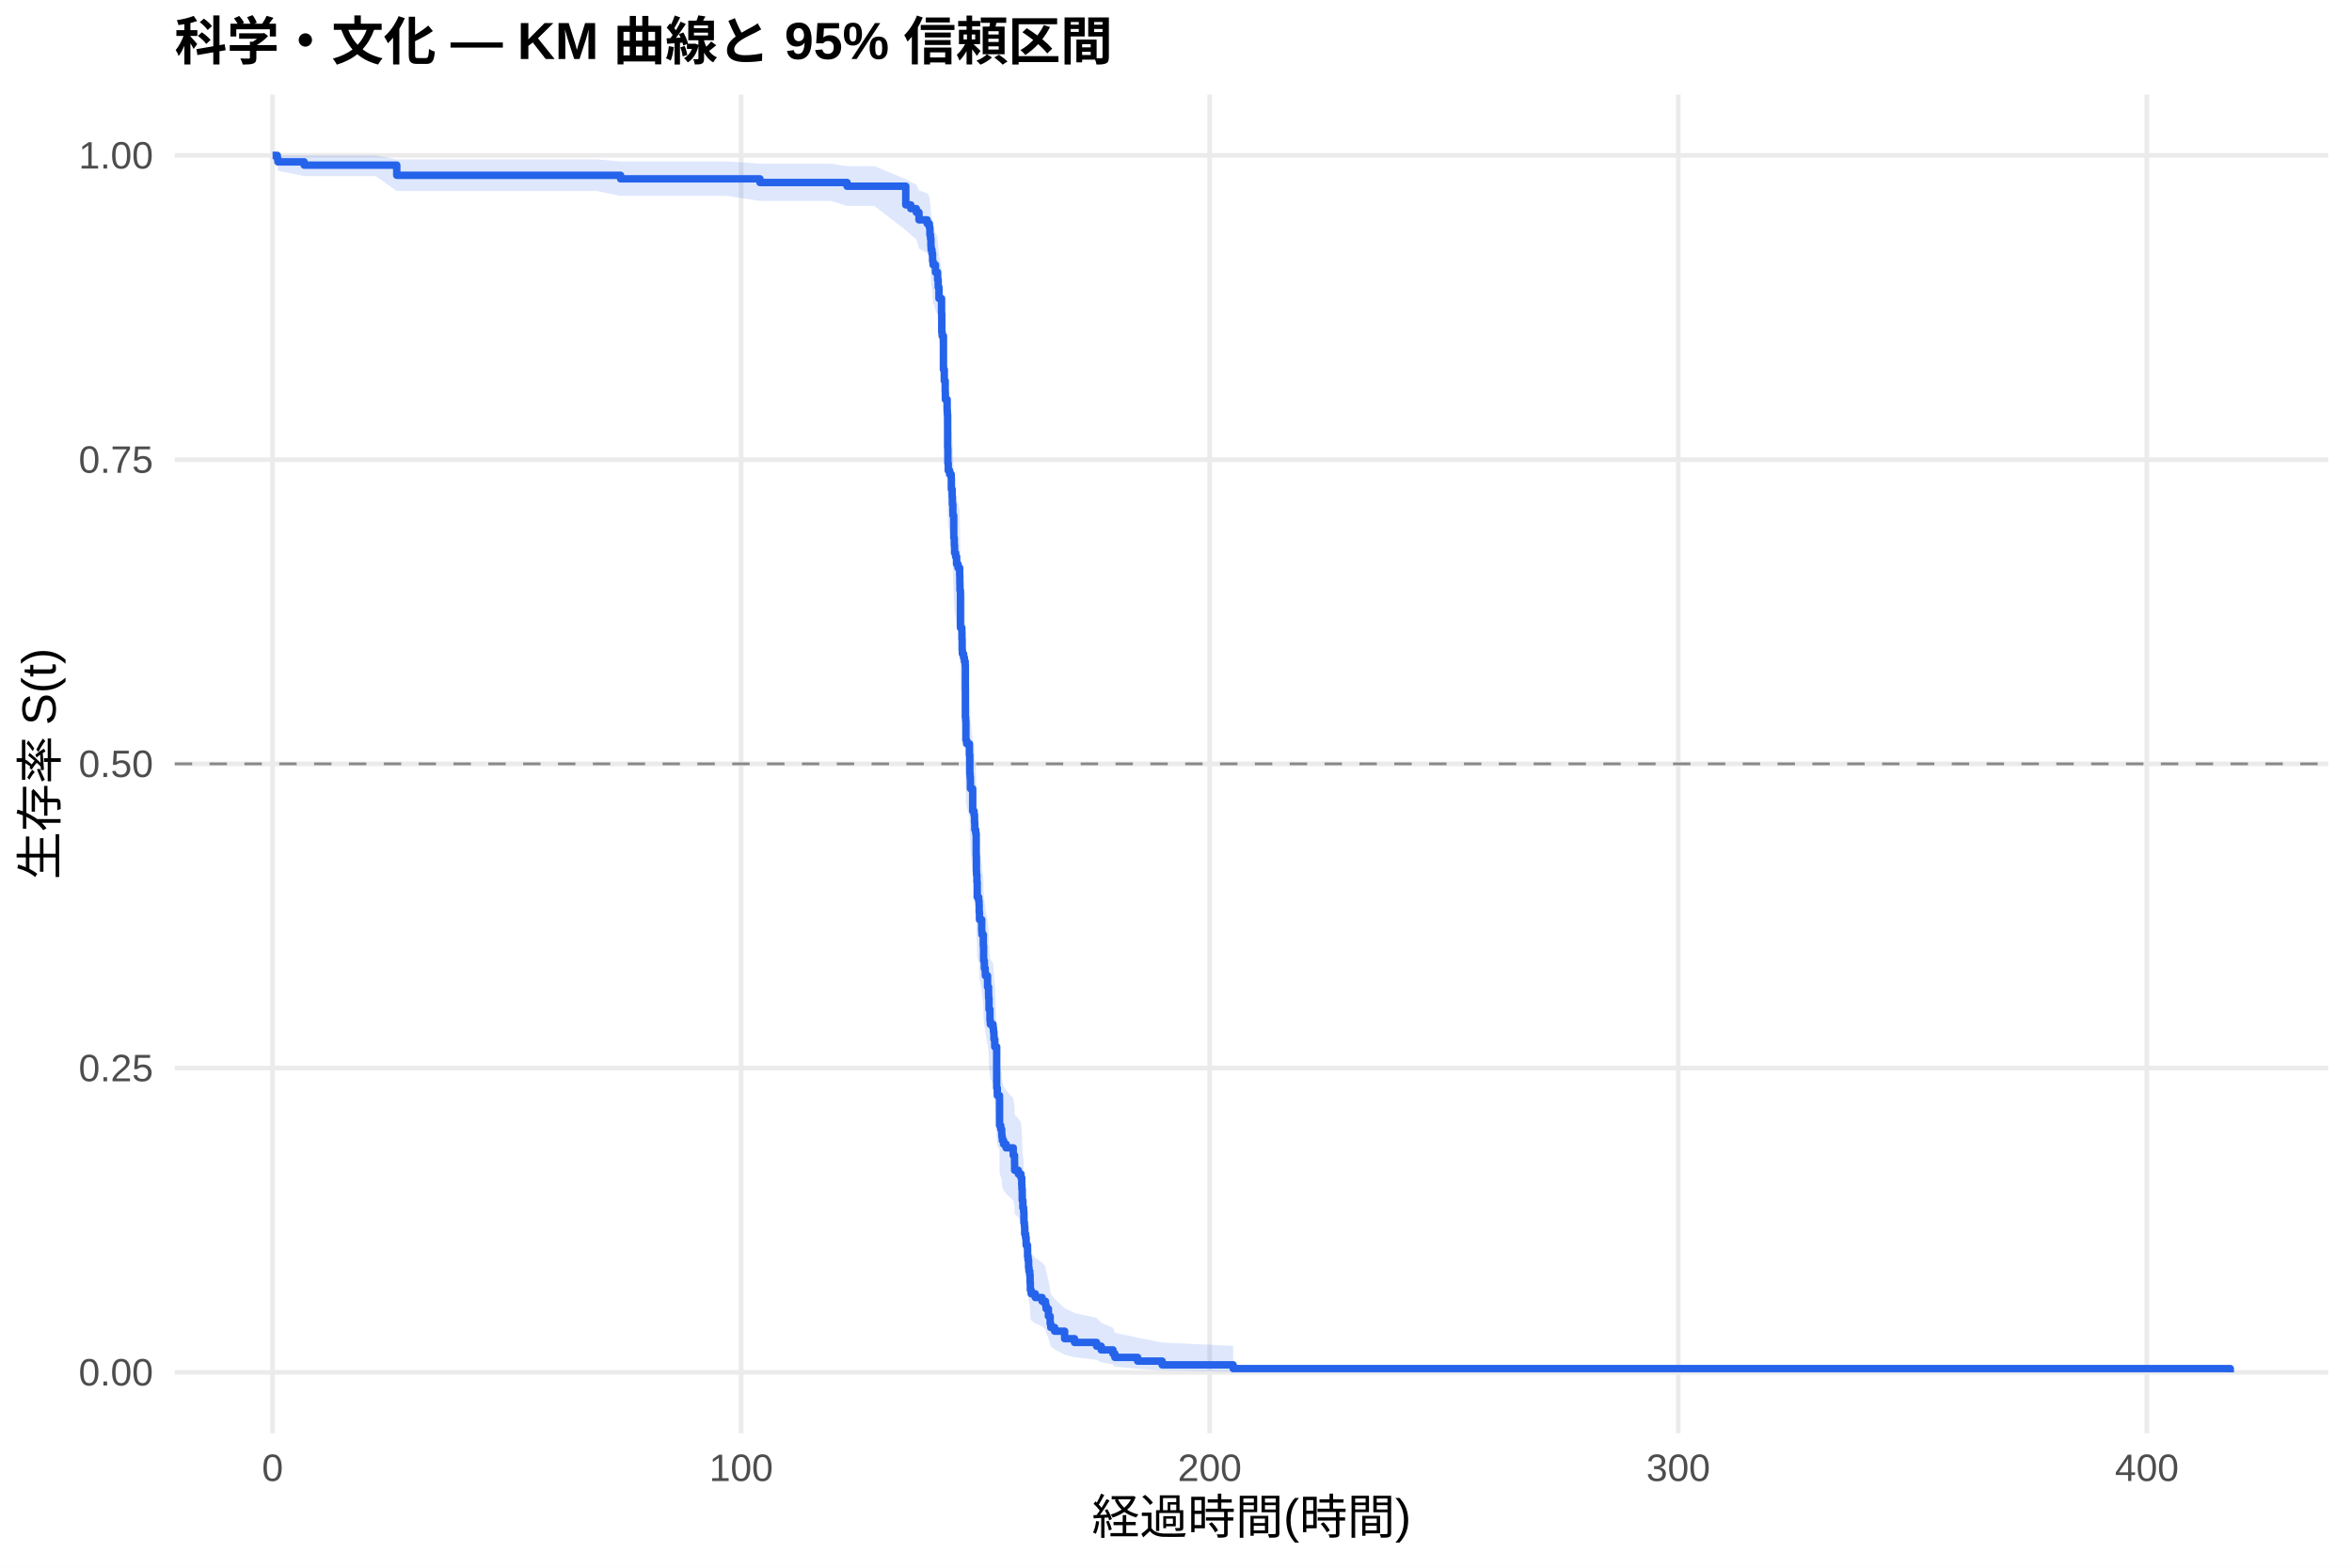
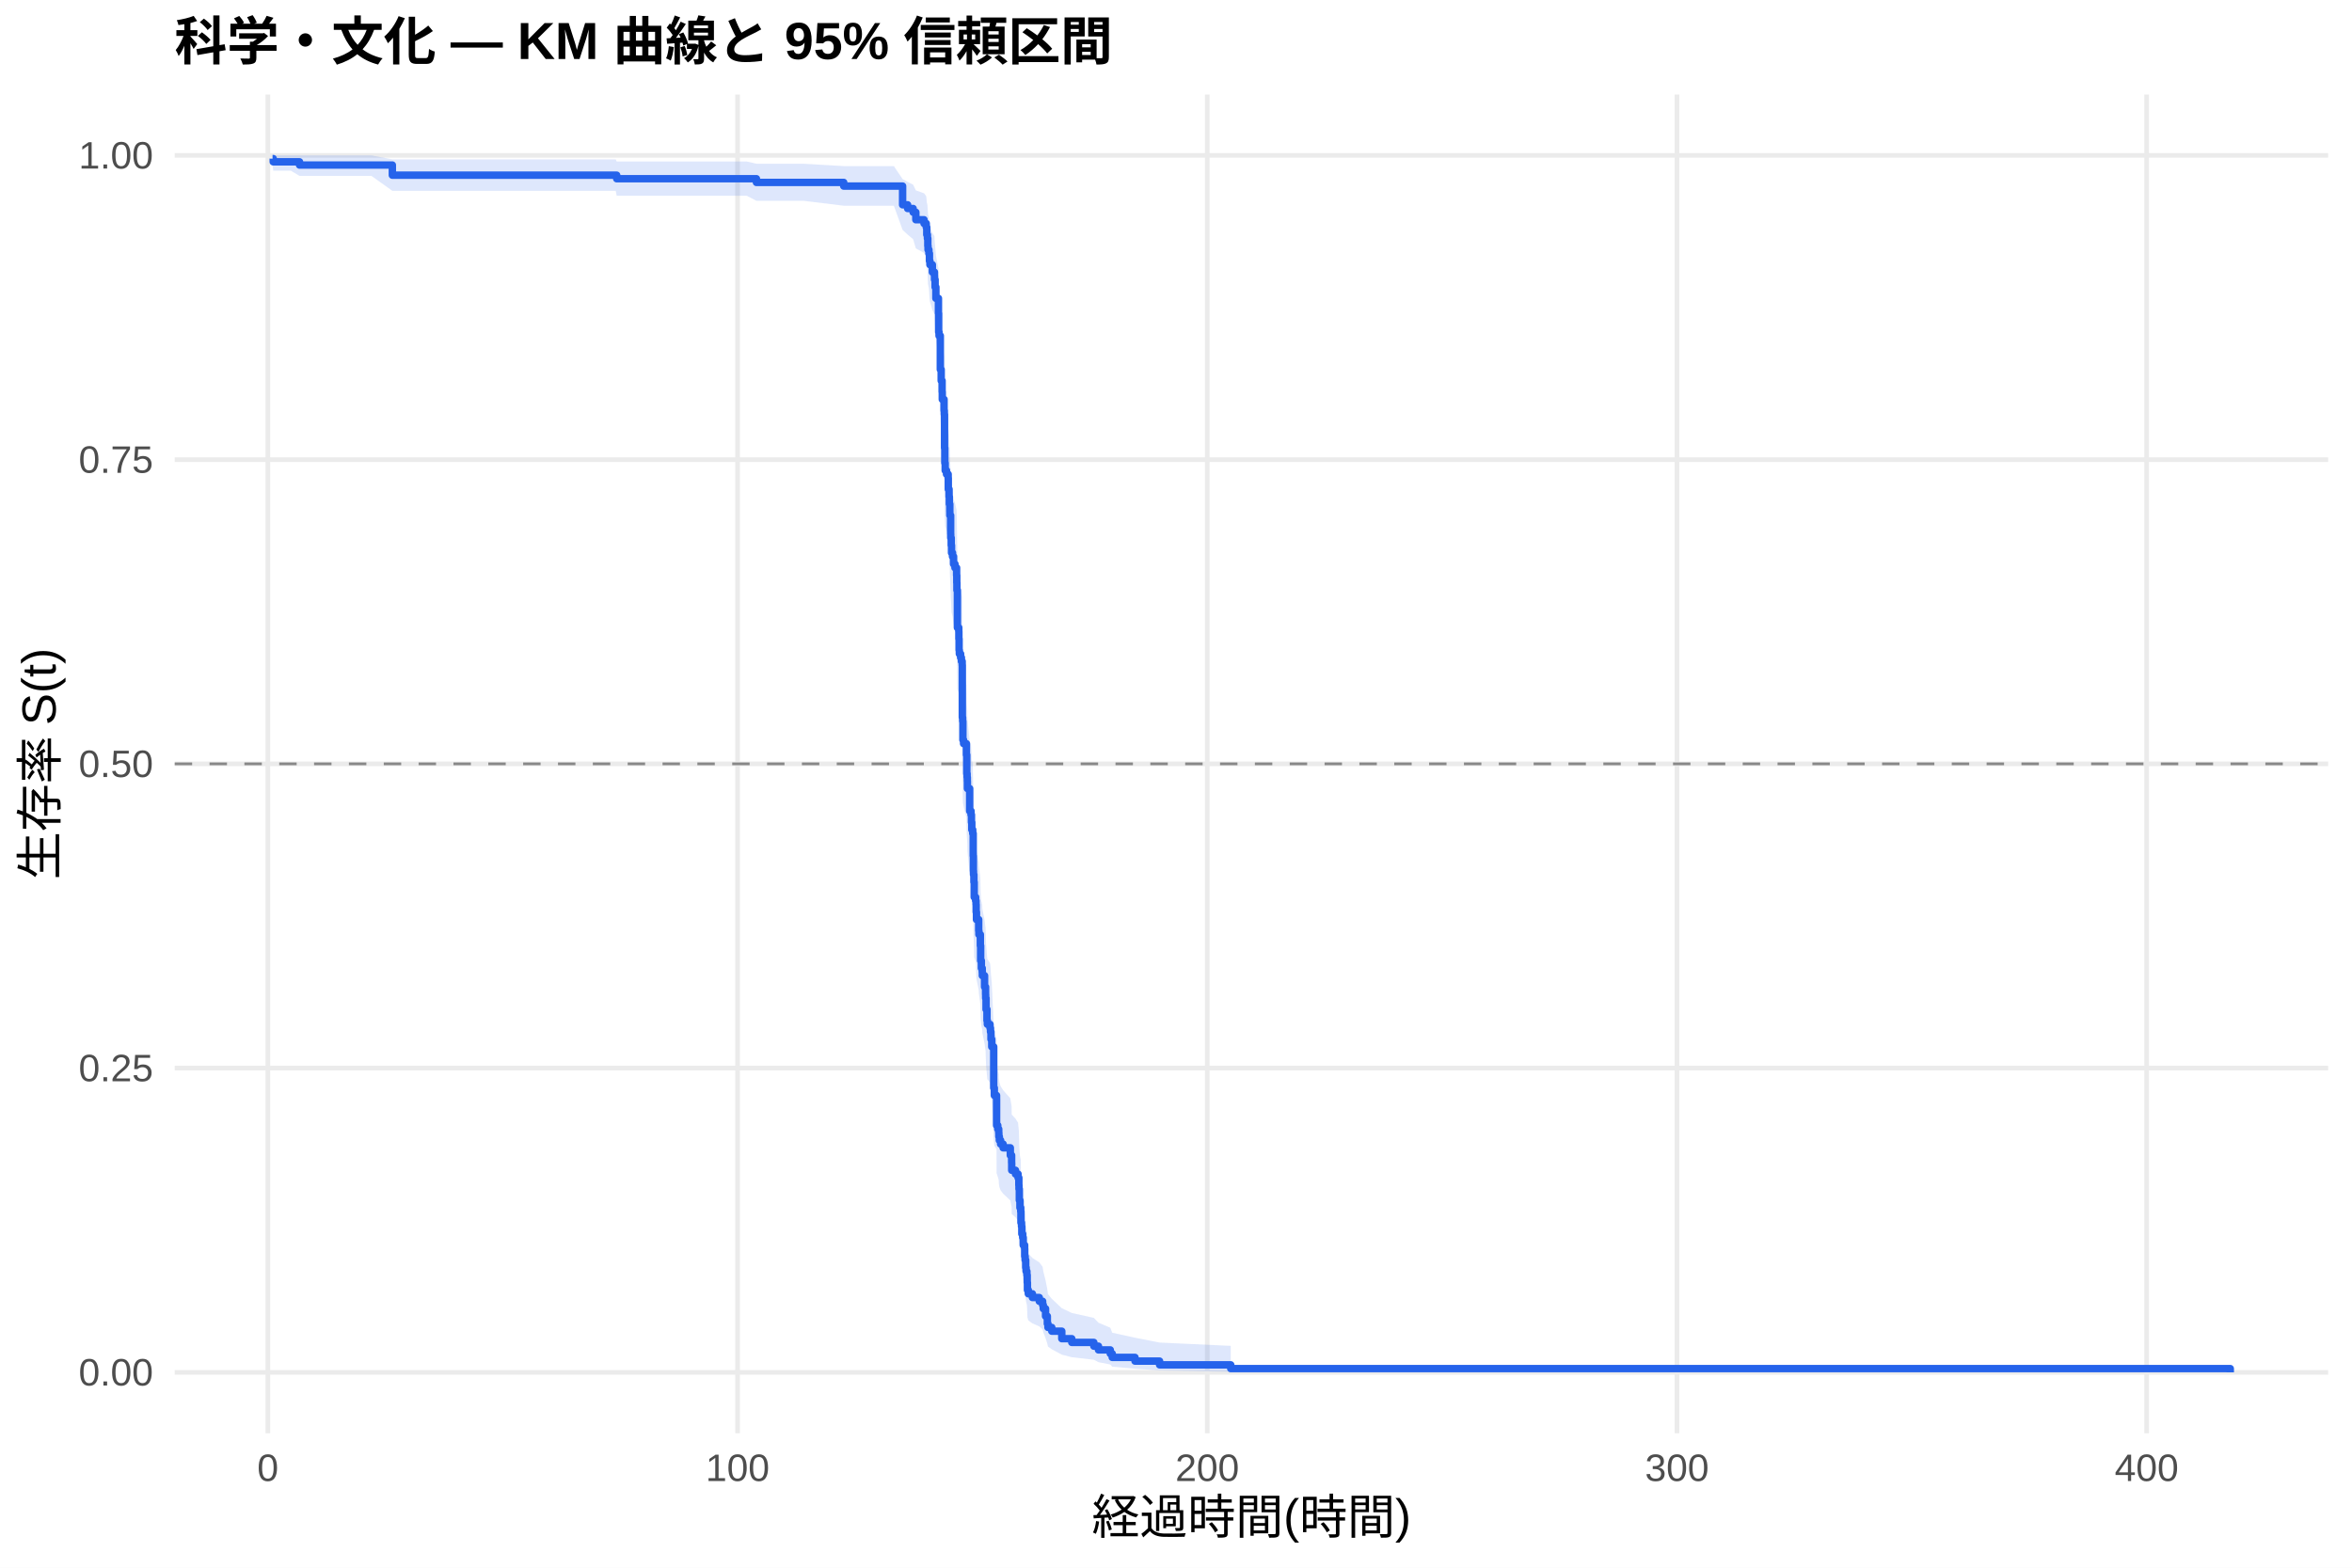
<svg xmlns="http://www.w3.org/2000/svg" width="540.00pt" height="360.00pt" viewBox="0 0 540.00 360.00">
  <g class="svglite">
    <defs>
      <style type="text/css">
    .svglite line, .svglite polyline, .svglite polygon, .svglite path, .svglite rect, .svglite circle {
      fill: none;
      stroke: #000000;
      stroke-linecap: round;
      stroke-linejoin: round;
      stroke-miterlimit: 10.00;
    }
    .svglite text {
      white-space: pre;
    }
    .svglite g.glyphgroup path {
      fill: inherit;
      stroke: none;
    }
  </style>
    </defs>
    <rect width="100%" height="100%" style="stroke: none; fill: #FFFFFF;" />
    <defs>
      <clipPath id="cpMC4wMHw1NDAuMDB8MC4wMHwzNjAuMDA=">
        <rect x="0.00" y="0.00" width="540.00" height="360.00" />
      </clipPath>
    </defs>
    <g clip-path="url(#cpMC4wMHw1NDAuMDB8MC4wMHwzNjAuMDA=)">
      <rect x="0" y="0.00" width="540.00" height="360.00" style="stroke-width: 1.07; stroke: none; fill: #FFFFFF;" />
    </g>
    <defs>
      <clipPath id="cpNDAuMTF8NTM0LjUyfDIxLjcxfDMyOS4xMg==">
        <rect x="40.11" y="21.71" width="494.41" height="307.41" />
      </clipPath>
    </defs>
    <g clip-path="url(#cpNDAuMTF8NTM0LjUyfDIxLjcxfDMyOS4xMg==)">
      <polyline points="40.11,315.14 534.52,315.14 " style="stroke-width: 1.07; stroke: #EBEBEB; stroke-linecap: butt;" />
      <polyline points="40.11,245.28 534.52,245.28 " style="stroke-width: 1.07; stroke: #EBEBEB; stroke-linecap: butt;" />
      <polyline points="40.11,175.41 534.52,175.41 " style="stroke-width: 1.07; stroke: #EBEBEB; stroke-linecap: butt;" />
      <polyline points="40.11,105.55 534.52,105.55 " style="stroke-width: 1.07; stroke: #EBEBEB; stroke-linecap: butt;" />
      <polyline points="40.11,35.68 534.52,35.68 " style="stroke-width: 1.07; stroke: #EBEBEB; stroke-linecap: butt;" />
-       <polyline points="62.58,329.12 62.58,21.71 " style="stroke-width: 1.07; stroke: #EBEBEB; stroke-linecap: butt;" />
-       <polyline points="170.16,329.12 170.16,21.71 " style="stroke-width: 1.07; stroke: #EBEBEB; stroke-linecap: butt;" />
-       <polyline points="277.74,329.12 277.74,21.71 " style="stroke-width: 1.07; stroke: #EBEBEB; stroke-linecap: butt;" />
-       <polyline points="385.32,329.12 385.32,21.71 " style="stroke-width: 1.07; stroke: #EBEBEB; stroke-linecap: butt;" />
-       <polyline points="492.90,329.12 492.90,21.71 " style="stroke-width: 1.07; stroke: #EBEBEB; stroke-linecap: butt;" />
-       <polygon points="62.58,35.68 63.66,35.68 63.80,35.68 69.83,35.68 71.66,35.68 81.07,35.68 86.27,35.68 91.09,36.60 92.17,36.60 100.88,36.60 120.26,36.60 129.32,36.60 137.01,36.60 142.48,37.08 145.42,37.08 155.93,37.08 162.76,37.08 167.01,37.08 174.48,37.60 180.06,37.60 190.80,37.60 194.47,38.15 194.87,38.15 200.71,38.15 207.96,41.14 209.11,41.78 210.38,42.42 210.99,43.73 212.87,44.40 213.37,45.07 213.50,46.43 213.64,47.12 213.73,48.51 213.78,49.22 213.98,49.92 214.11,51.35 214.22,52.06 214.77,53.50 215.26,54.23 215.27,54.96 215.40,56.42 215.58,58.64 216.17,61.62 216.22,65.39 216.31,66.15 216.60,73.06 216.80,75.39 217.01,77.73 217.05,79.29 217.46,81.65 217.51,82.43 217.57,89.56 217.62,92.76 217.71,94.36 218.02,95.16 218.39,95.97 218.43,98.38 218.61,100.00 218.66,101.61 218.77,103.23 218.79,104.05 218.97,108.11 218.98,108.93 219.09,110.56 219.16,112.20 219.40,113.02 219.63,114.66 219.95,115.48 220.33,117.13 220.37,118.78 220.40,120.43 220.51,128.72 220.83,129.55 220.85,131.22 220.90,133.72 220.96,134.56 221.24,135.39 221.42,136.23 221.60,137.07 221.64,148.86 221.71,149.71 221.76,153.95 221.93,154.80 222.57,157.36 222.66,161.62 222.73,162.48 222.79,163.34 222.80,165.05 223.32,170.20 223.63,171.06 223.74,172.79 223.81,174.51 224.02,175.38 224.13,180.58 224.17,184.05 224.20,184.92 224.29,186.66 224.36,190.16 224.69,191.03 224.78,191.91 224.81,193.66 224.88,195.42 225.39,198.05 225.44,198.93 225.76,201.58 225.83,205.11 226.00,206.89 226.19,207.77 226.23,208.66 226.73,211.33 226.96,213.11 226.98,214.00 227.07,216.68 227.29,219.37 227.38,220.27 227.99,221.16 228.09,222.06 228.20,223.86 228.38,225.66 228.83,235.64 228.97,237.46 229.47,238.38 229.49,244.81 229.76,245.73 229.98,246.65 230.01,247.58 230.12,248.50 230.41,249.43 230.98,250.36 232.63,252.21 232.93,254.08 232.95,255.95 233.81,256.89 234.40,257.82 234.58,259.70 234.62,260.65 234.69,263.48 234.83,265.38 235.01,266.33 235.07,269.20 235.19,270.16 235.26,272.09 235.46,273.05 235.59,274.99 235.91,275.96 235.93,277.91 236.04,278.89 236.16,280.86 236.25,281.85 236.43,282.84 236.50,284.84 236.56,286.84 236.75,287.85 237.69,288.87 239.26,289.89 240.03,290.91 240.18,291.94 240.70,294.01 241.11,296.12 241.25,297.18 242.13,298.25 244.43,300.41 246.70,301.51 251.76,302.63 252.82,303.75 255.53,304.89 255.97,306.04 261.19,307.19 266.82,308.30 283.12,309.06 283.12,315.02 266.82,314.71 261.19,314.31 255.97,313.84 255.53,313.34 252.82,312.81 251.76,312.25 246.70,311.68 244.43,311.08 242.13,309.86 241.25,309.22 241.11,308.58 240.70,307.28 240.18,305.95 240.03,305.27 239.26,304.59 237.69,303.90 236.75,303.21 236.56,302.51 236.50,301.11 236.43,299.69 236.25,298.98 236.16,298.26 236.04,296.81 235.93,296.08 235.91,294.62 235.59,293.89 235.46,292.41 235.26,291.67 235.19,290.18 235.07,289.43 235.01,287.17 234.83,286.42 234.69,284.90 234.62,282.61 234.58,281.85 234.40,280.31 233.81,279.54 232.95,278.77 232.93,277.22 232.63,275.67 230.98,274.12 230.41,273.34 230.12,272.55 230.01,271.77 229.98,270.99 229.76,270.20 229.49,269.42 229.47,263.89 228.97,263.09 228.83,261.50 228.38,252.69 228.20,251.07 228.09,249.46 227.99,248.65 227.38,247.84 227.29,247.03 227.07,244.59 226.98,242.14 226.96,241.33 226.73,239.69 226.23,237.23 226.19,236.41 226.00,235.59 225.83,233.95 225.76,230.65 225.44,228.17 225.39,227.34 224.88,224.85 224.81,223.19 224.78,221.53 224.69,220.70 224.36,219.86 224.29,216.52 224.20,214.85 224.17,214.01 224.13,210.65 224.02,205.60 223.81,204.76 223.74,203.07 223.63,201.37 223.32,200.53 222.80,195.43 222.79,193.73 222.73,192.87 222.66,192.02 222.57,187.75 221.93,185.18 221.76,184.32 221.71,180.02 221.64,179.16 221.60,167.04 221.42,166.17 221.24,165.29 220.96,164.42 220.90,163.55 220.85,160.93 220.83,159.18 220.51,158.30 220.40,149.51 220.37,147.75 220.33,145.98 219.95,144.20 219.63,143.32 219.40,141.54 219.16,140.65 219.09,138.87 218.98,137.09 218.97,136.20 218.79,131.72 218.77,130.83 218.66,129.03 218.61,127.23 218.43,125.43 218.39,122.72 218.02,121.81 217.71,120.91 217.62,119.09 217.57,115.46 217.51,107.21 217.46,106.29 217.05,103.52 217.01,101.67 216.80,98.88 216.60,96.08 216.31,87.62 216.22,86.67 216.17,81.90 215.58,78.05 215.40,75.14 215.27,73.19 215.26,72.21 214.77,71.22 214.22,69.25 214.11,68.26 213.98,66.26 213.78,65.26 213.73,64.25 213.64,62.23 213.50,61.21 213.37,59.16 212.87,58.12 210.99,57.08 210.38,54.97 209.11,53.91 207.96,52.84 200.71,47.29 194.87,47.29 194.47,47.29 190.80,46.14 180.06,46.14 174.48,46.14 167.01,44.99 162.76,44.99 155.93,44.99 145.42,44.99 142.48,44.99 137.01,43.86 129.32,43.86 120.26,43.86 100.88,43.86 92.17,43.86 91.09,43.86 86.27,40.43 81.07,40.43 71.66,40.43 69.83,40.43 63.80,39.22 63.66,37.88 62.58,35.68 " style="stroke-width: 0.00; stroke: none; stroke-linecap: butt; fill: #2563EB; fill-opacity: 0.15;" />
-       <polyline points="62.58,35.68 63.66,35.68 63.80,35.68 69.83,35.68 71.66,35.68 81.07,35.68 86.27,35.68 91.09,36.60 92.17,36.60 100.88,36.60 120.26,36.60 129.32,36.60 137.01,36.60 142.48,37.08 145.42,37.08 155.93,37.08 162.76,37.08 167.01,37.08 174.48,37.60 180.06,37.60 190.80,37.60 194.47,38.15 194.87,38.15 200.71,38.15 207.96,41.14 209.11,41.78 210.38,42.42 210.99,43.73 212.87,44.40 213.37,45.07 213.50,46.43 213.64,47.12 213.73,48.51 213.78,49.22 213.98,49.92 214.11,51.35 214.22,52.06 214.77,53.50 215.26,54.23 215.27,54.96 215.40,56.42 215.58,58.64 216.17,61.62 216.22,65.39 216.31,66.15 216.60,73.06 216.80,75.39 217.01,77.73 217.05,79.29 217.46,81.65 217.51,82.43 217.57,89.56 217.62,92.76 217.71,94.36 218.02,95.16 218.39,95.97 218.43,98.38 218.61,100.00 218.66,101.61 218.77,103.23 218.79,104.05 218.97,108.11 218.98,108.93 219.09,110.56 219.16,112.20 219.40,113.02 219.63,114.66 219.95,115.48 220.33,117.13 220.37,118.78 220.40,120.43 220.51,128.72 220.83,129.55 220.85,131.22 220.90,133.72 220.96,134.56 221.24,135.39 221.42,136.23 221.60,137.07 221.64,148.86 221.71,149.71 221.76,153.95 221.93,154.80 222.57,157.36 222.66,161.62 222.73,162.48 222.79,163.34 222.80,165.05 223.32,170.20 223.63,171.06 223.74,172.79 223.81,174.51 224.02,175.38 224.13,180.58 224.17,184.05 224.20,184.92 224.29,186.66 224.36,190.16 224.69,191.03 224.78,191.91 224.81,193.66 224.88,195.42 225.39,198.05 225.44,198.93 225.76,201.58 225.83,205.11 226.00,206.89 226.19,207.77 226.23,208.66 226.73,211.33 226.96,213.11 226.98,214.00 227.07,216.68 227.29,219.37 227.38,220.27 227.99,221.16 228.09,222.06 228.20,223.86 228.38,225.66 228.83,235.64 228.97,237.46 229.47,238.38 229.49,244.81 229.76,245.73 229.98,246.65 230.01,247.58 230.12,248.50 230.41,249.43 230.98,250.36 232.63,252.21 232.93,254.08 232.95,255.95 233.81,256.89 234.40,257.82 234.58,259.70 234.62,260.65 234.69,263.48 234.83,265.38 235.01,266.33 235.07,269.20 235.19,270.16 235.26,272.09 235.46,273.05 235.59,274.99 235.91,275.96 235.93,277.91 236.04,278.89 236.16,280.86 236.25,281.85 236.43,282.84 236.50,284.84 236.56,286.84 236.75,287.85 237.69,288.87 239.26,289.89 240.03,290.91 240.18,291.94 240.70,294.01 241.11,296.12 241.25,297.18 242.13,298.25 244.43,300.41 246.70,301.51 251.76,302.63 252.82,303.75 255.53,304.89 255.97,306.04 261.19,307.19 266.82,308.30 283.12,309.06 " style="stroke-width: 1.07; stroke: none; stroke-linecap: butt;" />
-       <polyline points="283.12,315.02 266.82,314.71 261.19,314.31 255.97,313.84 255.53,313.34 252.82,312.81 251.76,312.25 246.70,311.68 244.43,311.08 242.13,309.86 241.25,309.22 241.11,308.58 240.70,307.28 240.18,305.95 240.03,305.27 239.26,304.59 237.69,303.90 236.75,303.21 236.56,302.51 236.50,301.11 236.43,299.69 236.25,298.98 236.16,298.26 236.04,296.81 235.93,296.08 235.91,294.62 235.59,293.89 235.46,292.41 235.26,291.67 235.19,290.18 235.07,289.43 235.01,287.17 234.83,286.42 234.69,284.90 234.62,282.61 234.58,281.85 234.40,280.31 233.81,279.54 232.95,278.77 232.93,277.22 232.63,275.67 230.98,274.12 230.41,273.34 230.12,272.55 230.01,271.77 229.98,270.99 229.76,270.20 229.49,269.42 229.47,263.89 228.97,263.09 228.83,261.50 228.38,252.69 228.20,251.07 228.09,249.46 227.99,248.65 227.38,247.84 227.29,247.03 227.07,244.59 226.98,242.14 226.96,241.33 226.73,239.69 226.23,237.23 226.19,236.41 226.00,235.59 225.83,233.95 225.76,230.65 225.44,228.17 225.39,227.34 224.88,224.85 224.81,223.19 224.78,221.53 224.69,220.70 224.36,219.86 224.29,216.52 224.20,214.85 224.17,214.01 224.13,210.65 224.02,205.60 223.81,204.76 223.74,203.07 223.63,201.37 223.32,200.53 222.80,195.43 222.79,193.73 222.73,192.87 222.66,192.02 222.57,187.75 221.93,185.18 221.76,184.32 221.71,180.02 221.64,179.16 221.60,167.04 221.42,166.17 221.24,165.29 220.96,164.42 220.90,163.55 220.85,160.93 220.83,159.18 220.51,158.30 220.40,149.51 220.37,147.75 220.33,145.98 219.95,144.20 219.63,143.32 219.40,141.54 219.16,140.65 219.09,138.87 218.98,137.09 218.97,136.20 218.79,131.72 218.77,130.83 218.66,129.03 218.61,127.23 218.43,125.43 218.39,122.72 218.02,121.81 217.71,120.91 217.62,119.09 217.57,115.46 217.51,107.21 217.46,106.29 217.05,103.52 217.01,101.67 216.80,98.88 216.60,96.08 216.31,87.62 216.22,86.67 216.17,81.90 215.58,78.05 215.40,75.14 215.27,73.19 215.26,72.21 214.77,71.22 214.22,69.25 214.11,68.26 213.98,66.26 213.78,65.26 213.73,64.25 213.64,62.23 213.50,61.21 213.37,59.16 212.87,58.12 210.99,57.08 210.38,54.97 209.11,53.91 207.96,52.84 200.71,47.29 194.87,47.29 194.47,47.29 190.80,46.14 180.06,46.14 174.48,46.14 167.01,44.99 162.76,44.99 155.93,44.99 145.42,44.99 142.48,44.99 137.01,43.86 129.32,43.86 120.26,43.86 100.88,43.86 92.17,43.86 91.09,43.86 86.27,40.43 81.07,40.43 71.66,40.43 69.83,40.43 63.80,39.22 63.66,37.88 62.58,35.68 " style="stroke-width: 1.07; stroke: none; stroke-linecap: butt;" />
-       <polyline points="62.58,35.68 63.66,35.68 63.66,36.43 63.80,36.43 63.80,37.17 69.83,37.17 69.83,37.92 71.66,37.92 71.66,37.92 81.07,37.92 81.07,37.92 86.27,37.92 86.27,37.92 91.09,37.92 91.09,40.25 92.17,40.25 92.17,40.25 100.88,40.25 100.88,40.25 120.26,40.25 120.26,40.25 129.32,40.25 129.32,40.25 137.01,40.25 137.01,40.25 142.48,40.25 142.48,41.07 145.42,41.07 145.42,41.07 155.93,41.07 155.93,41.07 162.76,41.07 162.76,41.07 167.01,41.07 167.01,41.07 174.48,41.07 174.48,41.91 180.06,41.91 180.06,41.91 190.80,41.91 190.80,41.91 194.47,41.91 194.47,42.76 194.87,42.76 194.87,42.76 200.71,42.76 200.71,42.76 207.96,42.76 207.96,47.05 209.11,47.05 209.11,47.91 210.38,47.91 210.38,48.77 210.99,48.77 210.99,50.49 212.87,50.49 212.87,51.35 213.37,51.35 213.37,52.21 213.50,52.21 213.50,53.93 213.64,53.93 213.64,54.79 213.73,54.79 213.73,56.50 213.78,56.50 213.78,57.36 213.98,57.36 213.98,58.22 214.11,58.22 214.11,59.94 214.22,59.94 214.22,60.80 214.77,60.80 214.77,62.52 215.26,62.52 215.26,63.38 215.27,63.38 215.27,64.24 215.40,64.24 215.40,65.96 215.58,65.96 215.58,68.53 216.17,68.53 216.17,71.97 216.22,71.97 216.22,76.27 216.31,76.27 216.31,77.13 216.60,77.13 216.60,84.86 216.80,84.86 216.80,87.44 217.01,87.44 217.01,90.02 217.05,90.02 217.05,91.73 217.46,91.73 217.46,94.31 217.51,94.31 217.51,95.17 217.57,95.17 217.57,102.90 217.62,102.90 217.62,106.34 217.71,106.34 217.71,108.06 218.02,108.06 218.02,108.92 218.39,108.92 218.39,109.78 218.43,109.78 218.43,112.36 218.61,112.36 218.61,114.07 218.66,114.07 218.66,115.79 218.77,115.79 218.77,117.51 218.79,117.51 218.79,118.37 218.97,118.37 218.97,122.67 218.98,122.67 218.98,123.53 219.09,123.53 219.09,125.25 219.16,125.25 219.16,126.96 219.40,126.96 219.40,127.82 219.63,127.82 219.63,129.54 219.95,129.54 219.95,130.40 220.33,130.40 220.33,132.12 220.37,132.12 220.37,133.84 220.40,133.84 220.40,135.56 220.51,135.56 220.51,144.15 220.83,144.15 220.83,145.01 220.85,145.01 220.85,146.73 220.90,146.73 220.90,149.30 220.96,149.30 220.96,150.16 221.24,150.16 221.24,151.02 221.42,151.02 221.42,151.88 221.60,151.88 221.60,152.74 221.64,152.74 221.64,164.77 221.71,164.77 221.71,165.63 221.76,165.63 221.76,169.93 221.93,169.93 221.93,170.79 222.57,170.79 222.57,173.36 222.66,173.36 222.66,177.66 222.73,177.66 222.73,178.52 222.79,178.52 222.79,179.38 222.80,179.38 222.80,181.10 223.32,181.10 223.32,186.25 223.63,186.25 223.63,187.11 223.74,187.11 223.74,188.83 223.81,188.83 223.81,190.55 224.02,190.55 224.02,191.41 224.13,191.41 224.13,196.56 224.17,196.56 224.17,200.00 224.20,200.00 224.20,200.86 224.29,200.86 224.29,202.58 224.36,202.58 224.36,206.02 224.69,206.02 224.69,206.88 224.78,206.88 224.78,207.73 224.81,207.73 224.81,209.45 224.88,209.45 224.88,211.17 225.39,211.17 225.39,213.75 225.44,213.75 225.44,214.61 225.76,214.61 225.76,217.19 225.83,217.19 225.83,220.62 226.00,220.62 226.00,222.34 226.19,222.34 226.19,223.20 226.23,223.20 226.23,224.06 226.73,224.06 226.73,226.64 226.96,226.64 226.96,228.36 226.98,228.36 226.98,229.22 227.07,229.22 227.07,231.79 227.29,231.79 227.29,234.37 227.38,234.37 227.38,235.23 227.99,235.23 227.99,236.09 228.09,236.09 228.09,236.95 228.20,236.95 228.20,238.67 228.38,238.67 228.38,240.39 228.83,240.39 228.83,249.84 228.97,249.84 228.97,251.56 229.47,251.56 229.47,252.42 229.49,252.42 229.49,258.43 229.76,258.43 229.76,259.29 229.98,259.29 229.98,260.15 230.01,260.15 230.01,261.01 230.12,261.01 230.12,261.87 230.41,261.87 230.41,262.73 230.98,262.73 230.98,263.59 232.63,263.59 232.63,265.31 232.93,265.31 232.93,267.02 232.95,267.02 232.95,268.74 233.81,268.74 233.81,269.60 234.40,269.60 234.40,270.46 234.58,270.46 234.58,272.18 234.62,272.18 234.62,273.04 234.69,273.04 234.69,275.62 234.83,275.62 234.83,277.34 235.01,277.34 235.01,278.19 235.07,278.19 235.07,280.77 235.19,280.77 235.19,281.63 235.26,281.63 235.26,283.35 235.46,283.35 235.46,284.21 235.59,284.21 235.59,285.93 235.91,285.93 235.91,286.79 235.93,286.79 235.93,288.51 236.04,288.51 236.04,289.36 236.16,289.36 236.16,291.08 236.25,291.08 236.25,291.94 236.43,291.94 236.43,292.80 236.50,292.80 236.50,294.52 236.56,294.52 236.56,296.24 236.75,296.24 236.75,297.10 237.69,297.10 237.69,297.96 239.26,297.96 239.26,298.82 240.03,298.82 240.03,299.68 240.18,299.68 240.18,300.54 240.70,300.54 240.70,302.25 241.11,302.25 241.11,303.97 241.25,303.97 241.25,304.83 242.13,304.83 242.13,305.69 244.43,305.69 244.43,307.41 246.70,307.41 246.70,308.27 251.76,308.27 251.76,309.13 252.82,309.13 252.82,309.99 255.53,309.99 255.53,310.85 255.97,310.85 255.97,311.71 261.19,311.71 261.19,312.56 266.82,312.56 266.82,313.42 283.12,313.42 283.12,314.28 512.05,314.28 512.05,315.14 " style="stroke-width: 1.71; stroke: #2563EB; stroke-linecap: butt;" />
+       <polyline points="61.50,329.12 61.50,21.71 " style="stroke-width: 1.07; stroke: #EBEBEB; stroke-linecap: butt;" />
+       <polyline points="169.34,329.12 169.34,21.71 " style="stroke-width: 1.07; stroke: #EBEBEB; stroke-linecap: butt;" />
+       <polyline points="277.18,329.12 277.18,21.71 " style="stroke-width: 1.07; stroke: #EBEBEB; stroke-linecap: butt;" />
+       <polyline points="385.02,329.12 385.02,21.71 " style="stroke-width: 1.07; stroke: #EBEBEB; stroke-linecap: butt;" />
+       <polyline points="492.85,329.12 492.85,21.71 " style="stroke-width: 1.07; stroke: #EBEBEB; stroke-linecap: butt;" />
+       <polygon points="62.58,35.68 62.73,35.68 66.75,35.68 68.77,35.68 75.85,35.68 85.28,35.68 90.08,36.60 90.49,36.60 96.41,36.60 105.14,36.60 124.57,36.60 133.65,36.60 141.36,36.60 141.59,37.08 149.79,37.08 160.32,37.08 167.17,37.08 171.43,37.08 173.67,37.60 184.51,37.60 193.71,38.14 195.28,38.14 199.36,38.14 205.22,38.14 207.23,41.13 208.38,41.76 209.65,42.41 210.27,43.72 212.15,44.38 212.66,45.06 212.78,46.42 212.93,47.11 213.02,48.50 213.07,49.20 213.27,49.90 213.39,51.33 213.50,52.04 214.06,53.49 214.54,54.21 214.56,54.94 214.69,56.40 214.87,58.62 215.46,61.60 215.51,65.37 215.60,66.13 215.89,73.04 216.09,75.37 216.30,77.71 216.34,79.27 216.75,81.63 216.81,82.41 216.86,89.55 216.92,92.74 217.01,94.34 217.31,95.15 217.69,95.95 217.72,98.36 217.90,99.98 217.96,101.60 218.07,103.22 218.08,104.03 218.26,108.10 218.28,108.91 218.39,110.55 218.46,112.18 218.69,113.00 218.93,114.64 219.25,115.47 219.63,117.11 219.67,118.76 219.70,120.41 219.81,128.70 220.13,129.53 220.15,131.20 220.20,133.70 220.26,134.54 220.55,135.38 220.73,136.21 220.91,137.05 220.94,148.85 221.01,149.69 221.07,153.94 221.23,154.79 221.88,157.34 221.97,161.61 222.04,162.47 222.09,163.32 222.11,165.04 222.63,170.19 222.94,171.05 223.04,172.78 223.12,174.50 223.33,175.37 223.44,180.56 223.48,184.04 223.51,184.91 223.60,186.65 223.67,190.15 224.00,191.02 224.09,191.90 224.12,193.65 224.19,195.40 224.70,198.04 224.75,198.92 225.08,201.57 225.15,205.10 225.31,206.88 225.51,207.76 225.54,208.65 226.05,211.32 226.28,213.10 226.30,213.99 226.39,216.67 226.60,219.36 226.69,220.26 227.30,221.15 227.41,222.05 227.52,223.85 227.70,225.66 228.15,235.63 228.29,237.46 228.80,238.37 228.81,244.80 229.08,245.72 229.30,246.64 229.33,247.57 229.44,248.49 229.73,249.42 230.31,250.35 231.96,252.21 232.26,254.07 232.28,255.94 233.15,256.88 233.74,257.82 233.92,259.70 233.95,260.64 234.03,263.48 234.17,265.38 234.35,266.33 234.40,269.20 234.53,270.16 234.60,272.08 234.80,273.05 234.92,274.98 235.25,275.96 235.27,277.91 235.37,278.89 235.50,280.86 235.59,281.85 235.77,282.84 235.84,284.83 235.89,286.84 236.09,287.85 237.03,288.87 238.61,289.88 239.38,290.91 239.53,291.94 240.05,294.01 240.46,296.11 240.60,297.18 241.48,298.25 243.78,300.41 246.07,301.51 251.14,302.63 252.20,303.75 254.91,304.89 255.36,306.04 260.59,307.19 266.23,308.30 282.57,309.06 282.57,315.02 266.23,314.71 260.59,314.31 255.36,313.84 254.91,313.34 252.20,312.81 251.14,312.25 246.07,311.67 243.78,311.08 241.48,309.85 240.60,309.22 240.46,308.58 240.05,307.28 239.53,305.95 239.38,305.27 238.61,304.59 237.03,303.90 236.09,303.21 235.89,302.51 235.84,301.11 235.77,299.69 235.59,298.97 235.50,298.26 235.37,296.81 235.27,296.08 235.25,294.62 234.92,293.88 234.80,292.41 234.60,291.67 234.53,290.17 234.40,289.43 234.35,287.17 234.17,286.41 234.03,284.90 233.95,282.61 233.92,281.84 233.74,280.31 233.15,279.54 232.28,278.77 232.26,277.22 231.96,275.67 230.31,274.11 229.73,273.33 229.44,272.55 229.33,271.77 229.30,270.98 229.08,270.20 228.81,269.41 228.80,263.88 228.29,263.09 228.15,261.50 227.70,252.68 227.52,251.07 227.41,249.45 227.30,248.64 226.69,247.83 226.60,247.02 226.39,244.58 226.30,242.13 226.28,241.32 226.05,239.68 225.54,237.23 225.51,236.40 225.31,235.58 225.15,233.94 225.08,230.64 224.75,228.16 224.70,227.33 224.19,224.84 224.12,223.18 224.09,221.52 224.00,220.69 223.67,219.85 223.60,216.51 223.51,214.84 223.48,214.00 223.44,210.64 223.33,205.59 223.12,204.74 223.04,203.05 222.94,201.36 222.63,200.51 222.11,195.42 222.09,193.71 222.04,192.86 221.97,192.01 221.88,187.73 221.23,185.16 221.07,184.31 221.01,180.01 220.94,179.14 220.91,167.02 220.73,166.15 220.55,165.28 220.26,164.41 220.20,163.53 220.15,160.91 220.13,159.16 219.81,158.29 219.70,149.49 219.67,147.73 219.63,145.96 219.25,144.19 218.93,143.30 218.69,141.52 218.46,140.63 218.39,138.85 218.28,137.07 218.26,136.18 218.08,131.70 218.07,130.81 217.96,129.01 217.90,127.21 217.72,125.41 217.69,122.70 217.31,121.79 217.01,120.89 216.92,119.07 216.86,115.43 216.81,107.19 216.75,106.27 216.34,103.50 216.30,101.64 216.09,98.86 215.89,96.06 215.60,87.59 215.51,86.64 215.46,81.87 214.87,78.02 214.69,75.11 214.56,73.16 214.54,72.17 214.06,71.19 213.50,69.22 213.39,68.22 213.27,66.23 213.07,65.23 213.02,64.22 212.93,62.19 212.78,61.17 212.66,59.12 212.15,58.08 210.27,57.04 209.65,54.94 208.38,53.87 207.23,52.80 205.22,47.24 199.36,47.24 195.28,47.24 193.71,47.24 184.51,46.11 173.67,46.11 171.43,44.95 167.17,44.95 160.32,44.95 149.79,44.95 141.59,44.95 141.36,43.82 133.65,43.82 124.57,43.82 105.14,43.82 96.41,43.82 90.49,43.82 90.08,43.82 85.28,40.39 75.85,40.39 68.77,40.39 66.75,39.19 62.73,39.19 62.58,37.86 " style="stroke-width: 0.00; stroke: none; stroke-linecap: butt; fill: #2563EB; fill-opacity: 0.15;" />
+       <polyline points="62.58,35.68 62.73,35.68 66.75,35.68 68.77,35.68 75.85,35.68 85.28,35.68 90.08,36.60 90.49,36.60 96.41,36.60 105.14,36.60 124.57,36.60 133.65,36.60 141.36,36.60 141.59,37.08 149.79,37.08 160.32,37.08 167.17,37.08 171.43,37.08 173.67,37.60 184.51,37.60 193.71,38.14 195.28,38.14 199.36,38.14 205.22,38.14 207.23,41.13 208.38,41.76 209.65,42.41 210.27,43.72 212.15,44.38 212.66,45.06 212.78,46.42 212.93,47.11 213.02,48.50 213.07,49.20 213.27,49.90 213.39,51.33 213.50,52.04 214.06,53.49 214.54,54.21 214.56,54.94 214.69,56.40 214.87,58.62 215.46,61.60 215.51,65.37 215.60,66.13 215.89,73.04 216.09,75.37 216.30,77.71 216.34,79.27 216.75,81.63 216.81,82.41 216.86,89.55 216.92,92.74 217.01,94.34 217.31,95.15 217.69,95.95 217.72,98.36 217.90,99.98 217.96,101.60 218.07,103.22 218.08,104.03 218.26,108.10 218.28,108.91 218.39,110.55 218.46,112.18 218.69,113.00 218.93,114.64 219.25,115.47 219.63,117.11 219.67,118.76 219.70,120.41 219.81,128.70 220.13,129.53 220.15,131.20 220.20,133.70 220.26,134.54 220.55,135.38 220.73,136.21 220.91,137.05 220.94,148.85 221.01,149.69 221.07,153.94 221.23,154.79 221.88,157.34 221.97,161.61 222.04,162.47 222.09,163.32 222.11,165.04 222.63,170.19 222.94,171.05 223.04,172.78 223.12,174.50 223.33,175.37 223.44,180.56 223.48,184.04 223.51,184.91 223.60,186.65 223.67,190.15 224.00,191.02 224.09,191.90 224.12,193.65 224.19,195.40 224.70,198.04 224.75,198.92 225.08,201.57 225.15,205.10 225.31,206.88 225.51,207.76 225.54,208.65 226.05,211.32 226.28,213.10 226.30,213.99 226.39,216.67 226.60,219.36 226.69,220.26 227.30,221.15 227.41,222.05 227.52,223.85 227.70,225.66 228.15,235.63 228.29,237.46 228.80,238.37 228.81,244.80 229.08,245.72 229.30,246.64 229.33,247.57 229.44,248.49 229.73,249.42 230.31,250.35 231.96,252.21 232.26,254.07 232.28,255.94 233.15,256.88 233.74,257.82 233.92,259.70 233.95,260.64 234.03,263.48 234.17,265.38 234.35,266.33 234.40,269.20 234.53,270.16 234.60,272.08 234.80,273.05 234.92,274.98 235.25,275.96 235.27,277.91 235.37,278.89 235.50,280.86 235.59,281.85 235.77,282.84 235.84,284.83 235.89,286.84 236.09,287.85 237.03,288.87 238.61,289.88 239.38,290.91 239.53,291.94 240.05,294.01 240.46,296.11 240.60,297.18 241.48,298.25 243.78,300.41 246.07,301.51 251.14,302.63 252.20,303.75 254.91,304.89 255.36,306.04 260.59,307.19 266.23,308.30 282.57,309.06 " style="stroke-width: 1.07; stroke: none; stroke-linecap: butt;" />
+       <polyline points="282.57,315.02 266.23,314.71 260.59,314.31 255.36,313.84 254.91,313.34 252.20,312.81 251.14,312.25 246.07,311.67 243.78,311.08 241.48,309.85 240.60,309.22 240.46,308.58 240.05,307.28 239.53,305.95 239.38,305.27 238.61,304.59 237.03,303.90 236.09,303.21 235.89,302.51 235.84,301.11 235.77,299.69 235.59,298.97 235.50,298.26 235.37,296.81 235.27,296.08 235.25,294.62 234.92,293.88 234.80,292.41 234.60,291.67 234.53,290.17 234.40,289.43 234.35,287.17 234.17,286.41 234.03,284.90 233.95,282.61 233.92,281.84 233.74,280.31 233.15,279.54 232.28,278.77 232.26,277.22 231.96,275.67 230.31,274.11 229.73,273.33 229.44,272.55 229.33,271.77 229.30,270.98 229.08,270.20 228.81,269.41 228.80,263.88 228.29,263.09 228.15,261.50 227.70,252.68 227.52,251.07 227.41,249.45 227.30,248.64 226.69,247.83 226.60,247.02 226.39,244.58 226.30,242.13 226.28,241.32 226.05,239.68 225.54,237.23 225.51,236.40 225.31,235.58 225.15,233.94 225.08,230.64 224.75,228.16 224.70,227.33 224.19,224.84 224.12,223.18 224.09,221.52 224.00,220.69 223.67,219.85 223.60,216.51 223.51,214.84 223.48,214.00 223.44,210.64 223.33,205.59 223.12,204.74 223.04,203.05 222.94,201.36 222.63,200.51 222.11,195.42 222.09,193.71 222.04,192.86 221.97,192.01 221.88,187.73 221.23,185.16 221.07,184.31 221.01,180.01 220.94,179.14 220.91,167.02 220.73,166.15 220.55,165.28 220.26,164.41 220.20,163.53 220.15,160.91 220.13,159.16 219.81,158.29 219.70,149.49 219.67,147.73 219.63,145.96 219.25,144.19 218.93,143.30 218.69,141.52 218.46,140.63 218.39,138.85 218.28,137.07 218.26,136.18 218.08,131.70 218.07,130.81 217.96,129.01 217.90,127.21 217.72,125.41 217.69,122.70 217.31,121.79 217.01,120.89 216.92,119.07 216.86,115.43 216.81,107.19 216.75,106.27 216.34,103.50 216.30,101.64 216.09,98.86 215.89,96.06 215.60,87.59 215.51,86.64 215.46,81.87 214.87,78.02 214.69,75.11 214.56,73.16 214.54,72.17 214.06,71.19 213.50,69.22 213.39,68.22 213.27,66.23 213.07,65.23 213.02,64.22 212.93,62.19 212.78,61.17 212.66,59.12 212.15,58.08 210.27,57.04 209.65,54.94 208.38,53.87 207.23,52.80 205.22,47.24 199.36,47.24 195.28,47.24 193.71,47.24 184.51,46.11 173.67,46.11 171.43,44.95 167.17,44.95 160.32,44.95 149.79,44.95 141.59,44.95 141.36,43.82 133.65,43.82 124.57,43.82 105.14,43.82 96.41,43.82 90.49,43.82 90.08,43.82 85.28,40.39 75.85,40.39 68.77,40.39 66.75,39.19 62.73,39.19 62.58,37.86 " style="stroke-width: 1.07; stroke: none; stroke-linecap: butt;" />
+       <polyline points="62.58,36.42 62.73,36.42 62.73,37.16 66.75,37.16 66.75,37.16 68.77,37.16 68.77,37.90 75.85,37.90 75.85,37.90 85.28,37.90 85.28,37.90 90.08,37.90 90.08,40.23 90.49,40.23 90.49,40.23 96.41,40.23 96.41,40.23 105.14,40.23 105.14,40.23 124.57,40.23 124.57,40.23 133.65,40.23 133.65,40.23 141.36,40.23 141.36,40.23 141.59,40.23 141.59,41.04 149.79,41.04 149.79,41.04 160.32,41.04 160.32,41.04 167.17,41.04 167.17,41.04 171.43,41.04 171.43,41.04 173.67,41.04 173.67,41.89 184.51,41.89 184.51,41.89 193.71,41.89 193.71,42.73 195.28,42.73 195.28,42.73 199.36,42.73 199.36,42.73 205.22,42.73 205.22,42.73 207.23,42.73 207.23,47.03 208.38,47.03 208.38,47.88 209.65,47.88 209.65,48.74 210.27,48.74 210.27,50.46 212.15,50.46 212.15,51.32 212.66,51.32 212.66,52.18 212.78,52.18 212.78,53.90 212.93,53.90 212.93,54.76 213.02,54.76 213.02,56.48 213.07,56.48 213.07,57.34 213.27,57.34 213.27,58.20 213.39,58.20 213.39,59.92 213.50,59.92 213.50,60.78 214.06,60.78 214.06,62.49 214.54,62.49 214.54,63.35 214.56,63.35 214.56,64.21 214.69,64.21 214.69,65.93 214.87,65.93 214.87,68.51 215.46,68.51 215.46,71.95 215.51,71.95 215.51,76.24 215.60,76.24 215.60,77.10 215.89,77.10 215.89,84.84 216.09,84.84 216.09,87.42 216.30,87.42 216.30,89.99 216.34,89.99 216.34,91.71 216.75,91.71 216.75,94.29 216.81,94.29 216.81,95.15 216.86,95.15 216.86,102.88 216.92,102.88 216.92,106.32 217.01,106.32 217.01,108.04 217.31,108.04 217.31,108.90 217.69,108.90 217.69,109.76 217.72,109.76 217.72,112.34 217.90,112.34 217.90,114.05 217.96,114.05 217.96,115.77 218.07,115.77 218.07,117.49 218.08,117.49 218.08,118.35 218.26,118.35 218.26,122.65 218.28,122.65 218.28,123.51 218.39,123.51 218.39,125.23 218.46,125.23 218.46,126.95 218.69,126.95 218.69,127.80 218.93,127.80 218.93,129.52 219.25,129.52 219.25,130.38 219.63,130.38 219.63,132.10 219.67,132.10 219.67,133.82 219.70,133.82 219.70,135.54 219.81,135.54 219.81,144.13 220.13,144.13 220.13,144.99 220.15,144.99 220.15,146.71 220.20,146.71 220.20,149.29 220.26,149.29 220.26,150.15 220.55,150.15 220.55,151.01 220.73,151.01 220.73,151.87 220.91,151.87 220.91,152.73 220.94,152.73 220.94,164.76 221.01,164.76 221.01,165.62 221.07,165.62 221.07,169.91 221.23,169.91 221.23,170.77 221.88,170.77 221.88,173.35 221.97,173.35 221.97,177.65 222.04,177.65 222.04,178.51 222.09,178.51 222.09,179.37 222.11,179.37 222.11,181.08 222.63,181.08 222.63,186.24 222.94,186.24 222.94,187.10 223.04,187.10 223.04,188.82 223.12,188.82 223.12,190.54 223.33,190.54 223.33,191.40 223.44,191.40 223.44,196.55 223.48,196.55 223.48,199.99 223.51,199.99 223.51,200.85 223.60,200.85 223.60,202.57 223.67,202.57 223.67,206.01 224.00,206.01 224.00,206.86 224.09,206.86 224.09,207.72 224.12,207.72 224.12,209.44 224.19,209.44 224.19,211.16 224.70,211.16 224.70,213.74 224.75,213.74 224.75,214.60 225.08,214.60 225.08,217.18 225.15,217.18 225.15,220.61 225.31,220.61 225.31,222.33 225.51,222.33 225.51,223.19 225.54,223.19 225.54,224.05 226.05,224.05 226.05,226.63 226.28,226.63 226.28,228.35 226.30,228.35 226.30,229.21 226.39,229.21 226.39,231.79 226.60,231.79 226.60,234.36 226.69,234.36 226.69,235.22 227.30,235.22 227.30,236.08 227.41,236.08 227.41,236.94 227.52,236.94 227.52,238.66 227.70,238.66 227.70,240.38 228.15,240.38 228.15,249.83 228.29,249.83 228.29,251.55 228.80,251.55 228.80,252.41 228.81,252.41 228.81,258.43 229.08,258.43 229.08,259.28 229.30,259.28 229.30,260.14 229.33,260.14 229.33,261.00 229.44,261.00 229.44,261.86 229.73,261.86 229.73,262.72 230.31,262.72 230.31,263.58 231.96,263.58 231.96,265.30 232.26,265.30 232.26,267.02 232.28,267.02 232.28,268.74 233.15,268.74 233.15,269.60 233.74,269.60 233.74,270.46 233.92,270.46 233.92,272.18 233.95,272.18 233.95,273.03 234.03,273.03 234.03,275.61 234.17,275.61 234.17,277.33 234.35,277.33 234.35,278.19 234.40,278.19 234.40,280.77 234.53,280.77 234.53,281.63 234.60,281.63 234.60,283.35 234.80,283.35 234.80,284.21 234.92,284.21 234.92,285.92 235.25,285.92 235.25,286.78 235.27,286.78 235.27,288.50 235.37,288.50 235.37,289.36 235.50,289.36 235.50,291.08 235.59,291.08 235.59,291.94 235.77,291.94 235.77,292.80 235.84,292.80 235.84,294.52 235.89,294.52 235.89,296.24 236.09,296.24 236.09,297.10 237.03,297.10 237.03,297.96 238.61,297.96 238.61,298.82 239.38,298.82 239.38,299.67 239.53,299.67 239.53,300.53 240.05,300.53 240.05,302.25 240.46,302.25 240.46,303.97 240.60,303.97 240.60,304.83 241.48,304.83 241.48,305.69 243.78,305.69 243.78,307.41 246.07,307.41 246.07,308.27 251.14,308.27 251.14,309.13 252.20,309.13 252.20,309.99 254.91,309.99 254.91,310.85 255.36,310.85 255.36,311.71 260.59,311.71 260.59,312.56 266.23,312.56 266.23,313.42 282.57,313.42 282.57,314.28 512.05,314.28 512.05,315.14 " style="stroke-width: 1.71; stroke: #2563EB; stroke-linecap: butt;" />
      <line x1="40.11" y1="175.41" x2="534.52" y2="175.41" style="stroke-width: 0.64; stroke: #888888; stroke-dasharray: 4.00,4.00; stroke-linecap: butt;" />
    </g>
    <g clip-path="url(#cpMC4wMHw1NDAuMDB8MC4wMHwzNjAuMDA=)">
      <text x="35.18" y="318.17" text-anchor="end" style="font-size: 8.80px;fill: #4D4D4D; font-family: &quot;Liberation Sans&quot;;" textLength="17.11px" lengthAdjust="spacingAndGlyphs">0.00</text>
      <text x="35.18" y="248.30" text-anchor="end" style="font-size: 8.80px;fill: #4D4D4D; font-family: &quot;Liberation Sans&quot;;" textLength="17.11px" lengthAdjust="spacingAndGlyphs">0.25</text>
      <text x="35.18" y="178.44" text-anchor="end" style="font-size: 8.80px;fill: #4D4D4D; font-family: &quot;Liberation Sans&quot;;" textLength="17.11px" lengthAdjust="spacingAndGlyphs">0.50</text>
      <text x="35.18" y="108.57" text-anchor="end" style="font-size: 8.80px;fill: #4D4D4D; font-family: &quot;Liberation Sans&quot;;" textLength="17.11px" lengthAdjust="spacingAndGlyphs">0.75</text>
      <text x="35.18" y="38.71" text-anchor="end" style="font-size: 8.80px;fill: #4D4D4D; font-family: &quot;Liberation Sans&quot;;" textLength="17.11px" lengthAdjust="spacingAndGlyphs">1.00</text>
-       <text x="62.58" y="340.10" text-anchor="middle" style="font-size: 8.80px;fill: #4D4D4D; font-family: &quot;Liberation Sans&quot;;" textLength="4.89px" lengthAdjust="spacingAndGlyphs">0</text>
-       <text x="170.16" y="340.10" text-anchor="middle" style="font-size: 8.80px;fill: #4D4D4D; font-family: &quot;Liberation Sans&quot;;" textLength="14.67px" lengthAdjust="spacingAndGlyphs">100</text>
-       <text x="277.74" y="340.10" text-anchor="middle" style="font-size: 8.80px;fill: #4D4D4D; font-family: &quot;Liberation Sans&quot;;" textLength="14.67px" lengthAdjust="spacingAndGlyphs">200</text>
-       <text x="385.32" y="340.10" text-anchor="middle" style="font-size: 8.80px;fill: #4D4D4D; font-family: &quot;Liberation Sans&quot;;" textLength="14.67px" lengthAdjust="spacingAndGlyphs">300</text>
-       <text x="492.90" y="340.10" text-anchor="middle" style="font-size: 8.80px;fill: #4D4D4D; font-family: &quot;Liberation Sans&quot;;" textLength="14.67px" lengthAdjust="spacingAndGlyphs">400</text>
+       <text x="61.50" y="340.10" text-anchor="middle" style="font-size: 8.80px;fill: #4D4D4D; font-family: &quot;Liberation Sans&quot;;" textLength="4.89px" lengthAdjust="spacingAndGlyphs">0</text>
+       <text x="169.34" y="340.10" text-anchor="middle" style="font-size: 8.80px;fill: #4D4D4D; font-family: &quot;Liberation Sans&quot;;" textLength="14.67px" lengthAdjust="spacingAndGlyphs">100</text>
+       <text x="277.18" y="340.10" text-anchor="middle" style="font-size: 8.80px;fill: #4D4D4D; font-family: &quot;Liberation Sans&quot;;" textLength="14.67px" lengthAdjust="spacingAndGlyphs">200</text>
+       <text x="385.02" y="340.10" text-anchor="middle" style="font-size: 8.80px;fill: #4D4D4D; font-family: &quot;Liberation Sans&quot;;" textLength="14.67px" lengthAdjust="spacingAndGlyphs">300</text>
+       <text x="492.85" y="340.10" text-anchor="middle" style="font-size: 8.80px;fill: #4D4D4D; font-family: &quot;Liberation Sans&quot;;" textLength="14.67px" lengthAdjust="spacingAndGlyphs">400</text>
      <text x="287.32" y="352.24" text-anchor="middle" style="font-size: 11.00px; font-family: &quot;Liberation Sans&quot;;" textLength="73.31px" lengthAdjust="spacingAndGlyphs">経過時間(時間)</text>
      <text transform="translate(13.05,175.41) rotate(-90)" text-anchor="middle" style="font-size: 11.00px; font-family: &quot;Liberation Sans&quot;;" textLength="53.78px" lengthAdjust="spacingAndGlyphs">生存率 S(t)</text>
      <text x="40.11" y="13.74" style="font-size: 12.00px; font-weight: bold; font-family: &quot;Liberation Sans&quot;;" textLength="215.33px" lengthAdjust="spacingAndGlyphs">科学・文化 — KM 曲線と 95% 信頼区間</text>
    </g>
  </g>
</svg>
